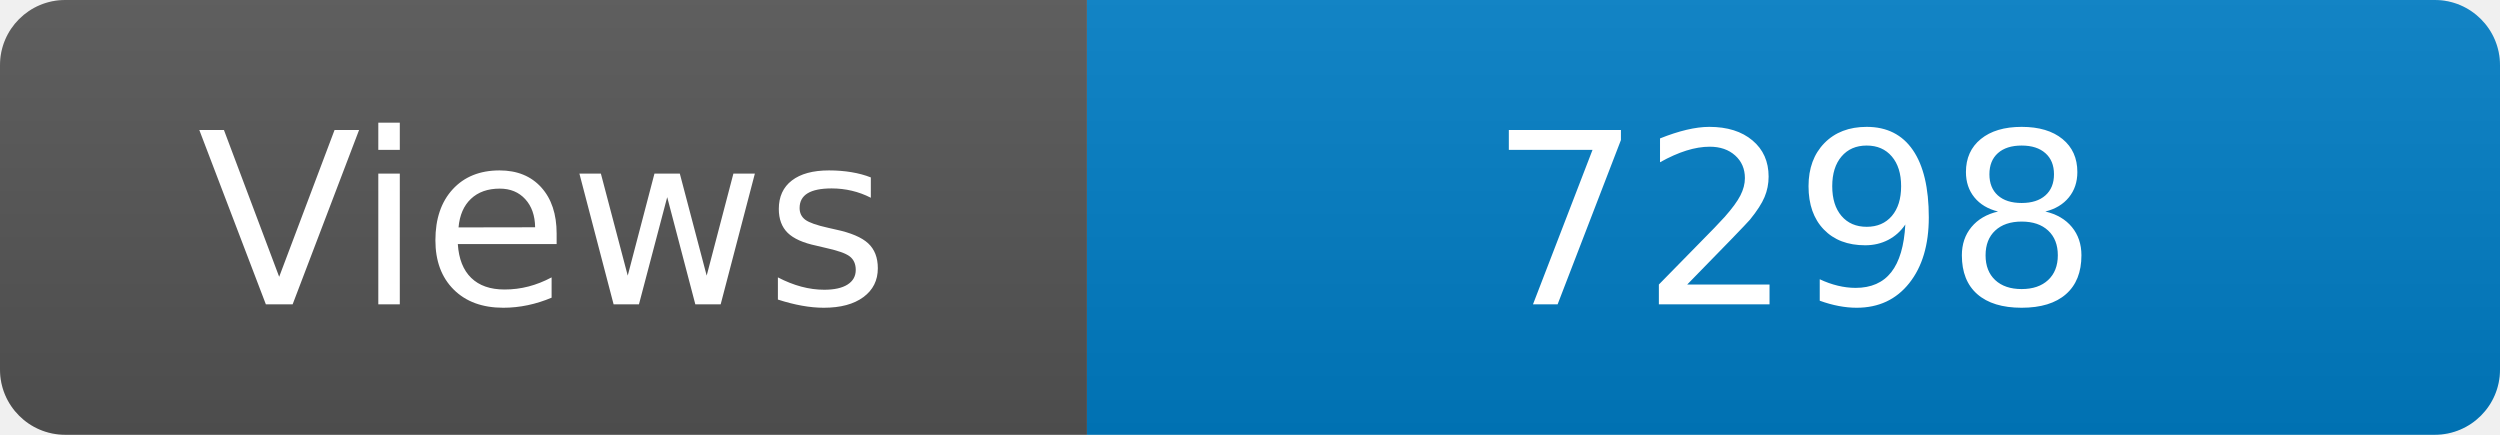
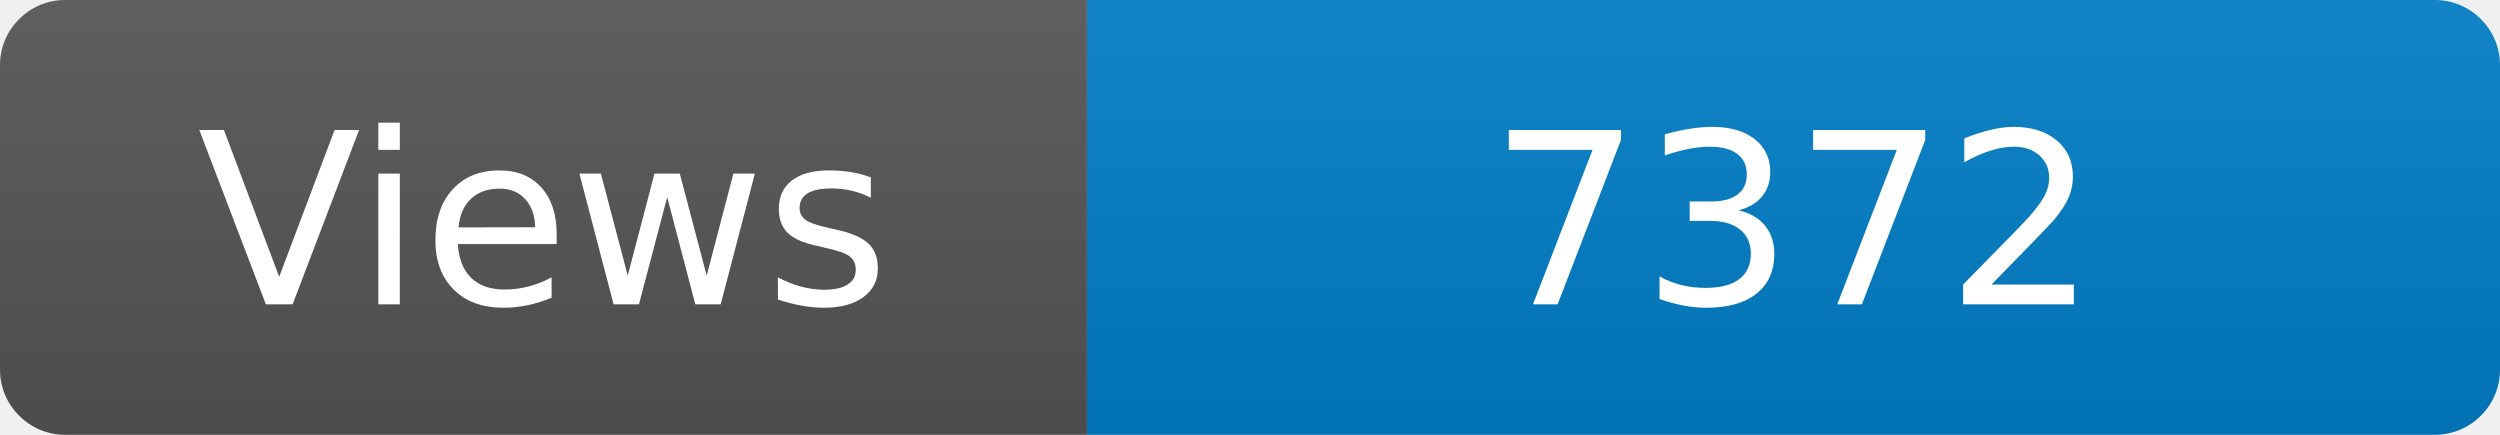
<svg xmlns="http://www.w3.org/2000/svg" width="115" height="20" role="img" aria-label="Maintained?: yes">
  <linearGradient id="s" x2="0" y2="100%">
    <stop offset="0" stop-color="#bbb" stop-opacity=".1" />
    <stop offset="1" stop-opacity=".1" />
  </linearGradient>
  <clipPath id="r">
    <rect width="115" height="20" rx="3" fill="#fff" />
  </clipPath>
  <g clip-path="url(#r)">
    <rect width="50" height="20" fill="#555" />
    <rect x="50" width="160" height="20" fill="#007ec6" />
    <rect width="115" height="20" fill="url(#s)" />
  </g>
  <g fill="#fff" text-anchor="middle" font-family="Verdana,Geneva,DejaVu Sans,sans-serif" font-size="110">
    <text x="250" y="140" transform="scale(.1)" fill="#fff">Views</text>
-     <text x="825" y="140" transform="scale(.1)" fill="#fff">7298</text>
+     <text x="825" y="140" transform="scale(.1)" fill="#fff">7372</text>
  </g>
</svg>
